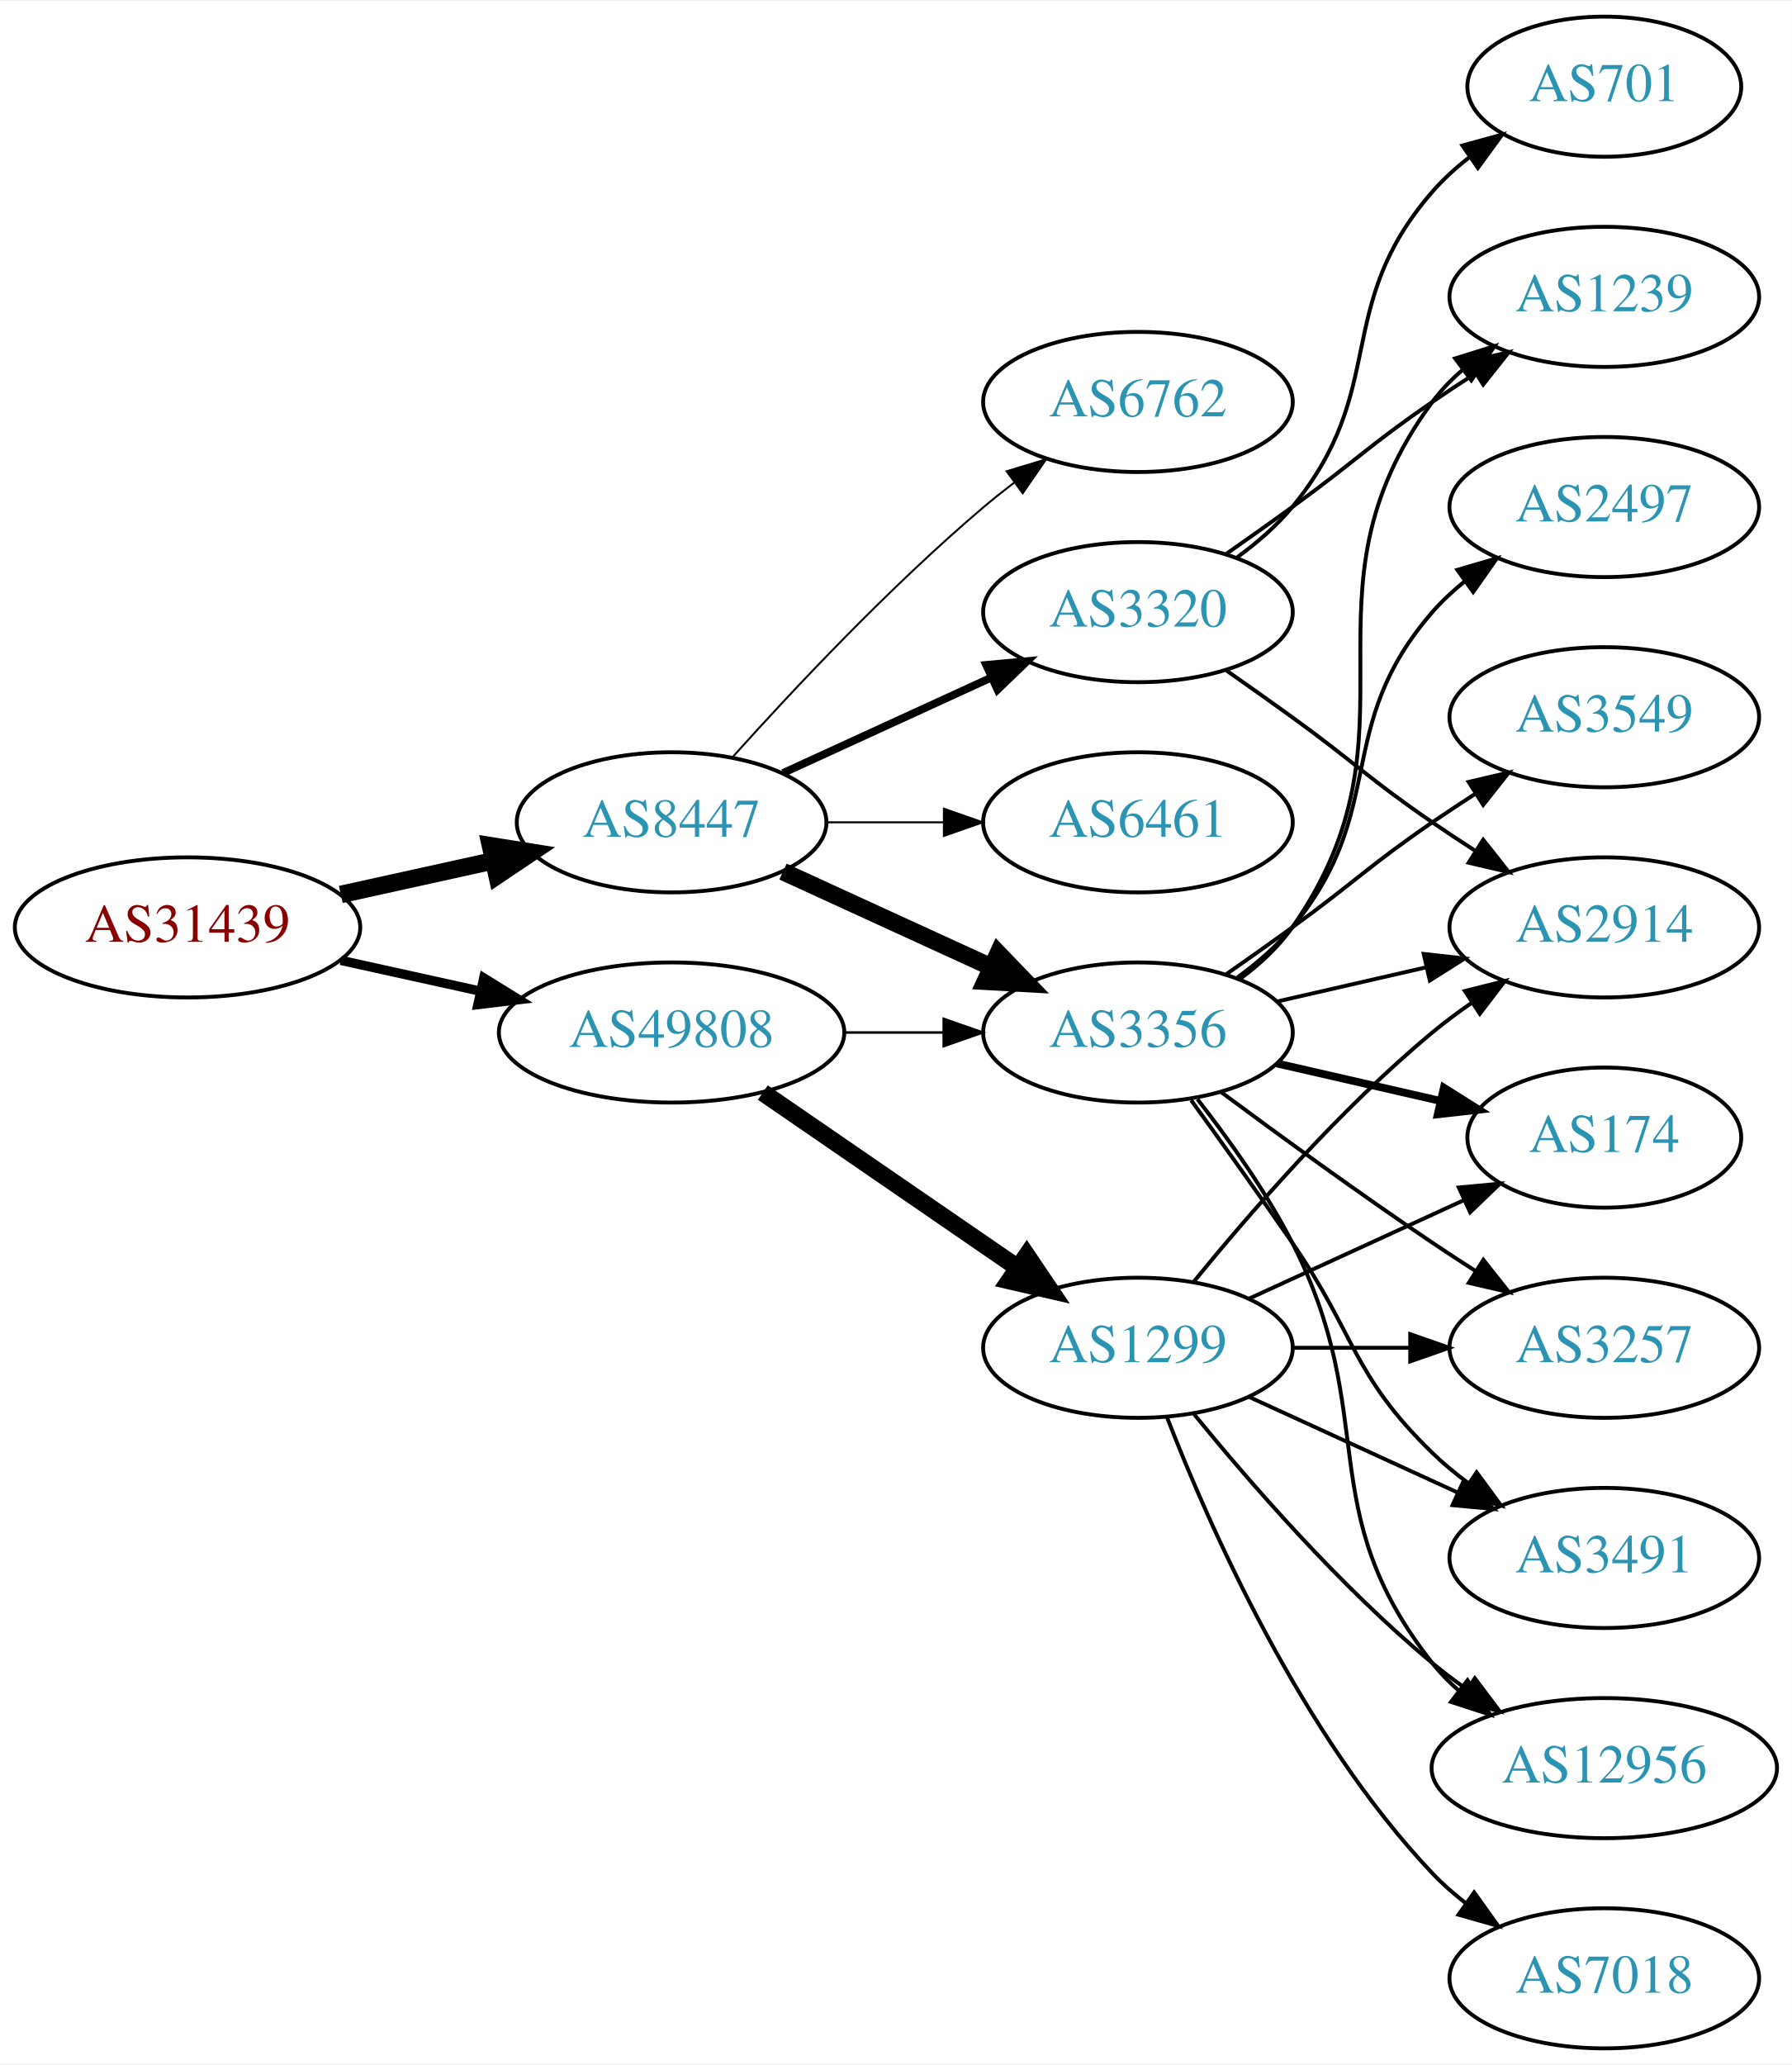
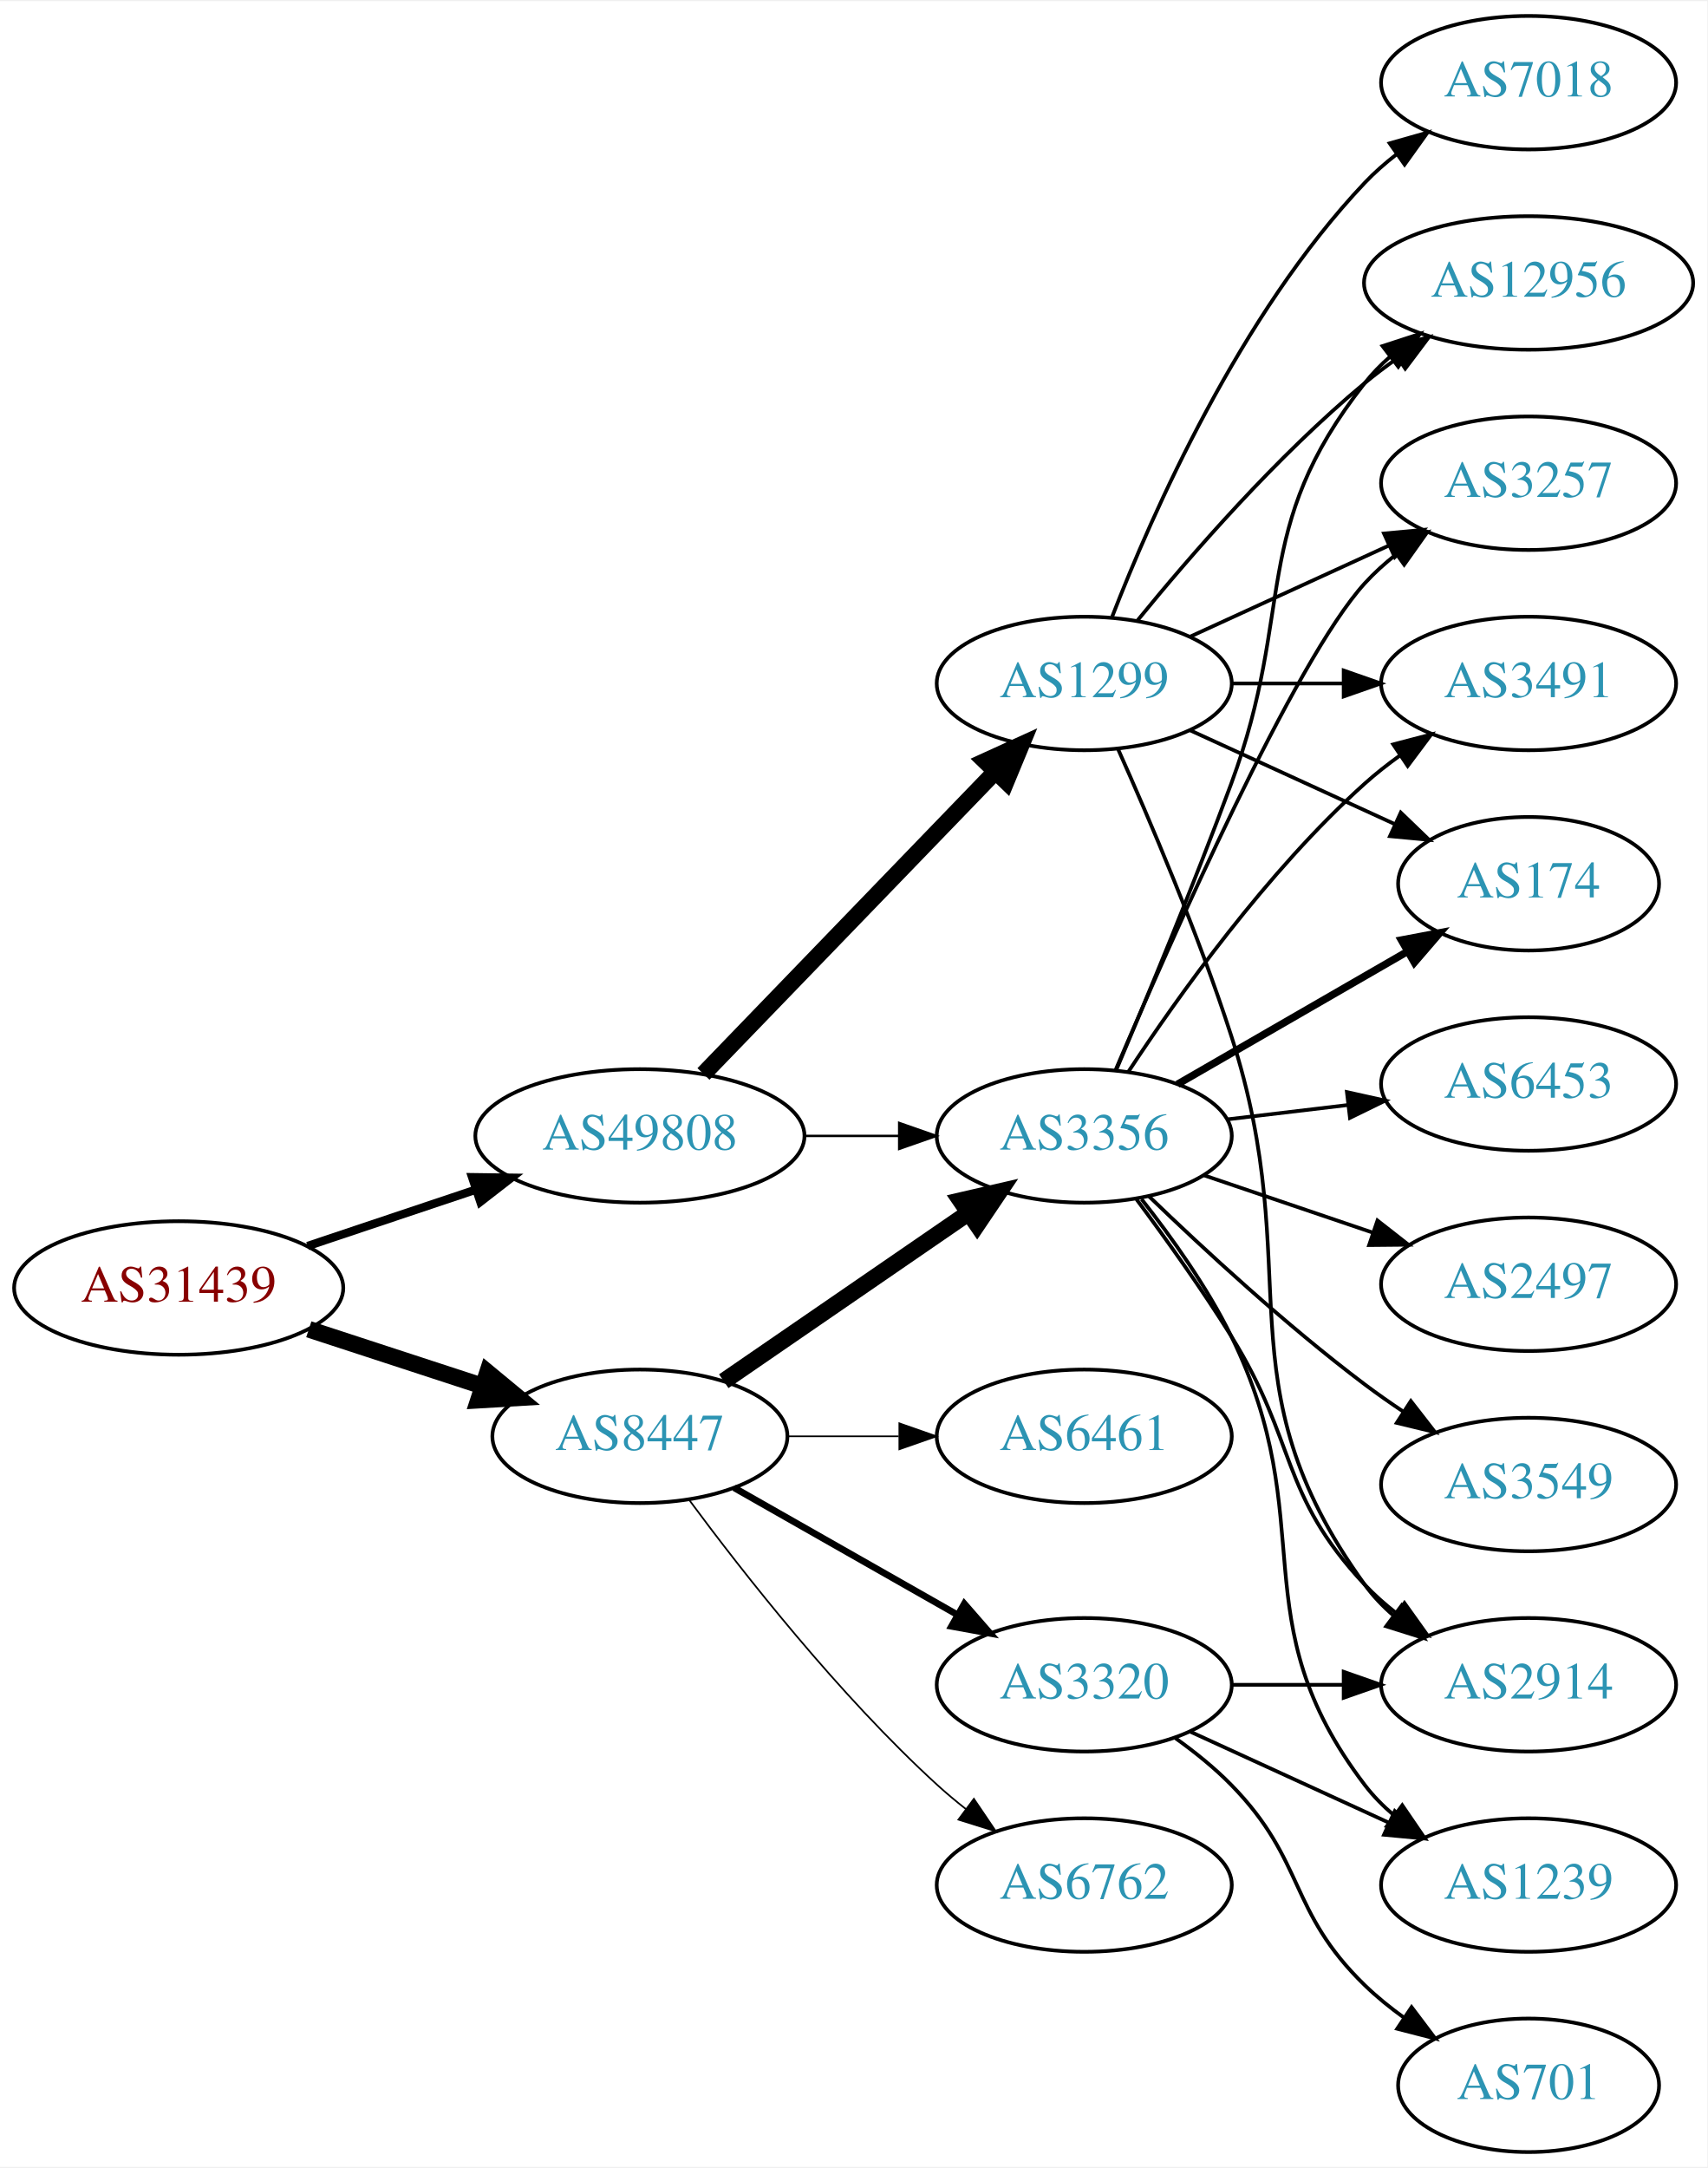
- <svg xmlns="http://www.w3.org/2000/svg" xmlns:xlink="http://www.w3.org/1999/xlink" width="460pt" height="530pt" viewBox="0.00 0.00 460.47 530.00">
-   <g id="graph0" class="graph" transform="scale(1 1) rotate(0) translate(4 526)">
-     <polygon fill="white" stroke="none" points="-4,4 -4,-526 456.469,-526 456.469,4 -4,4" />
+ <svg xmlns="http://www.w3.org/2000/svg" xmlns:xlink="http://www.w3.org/1999/xlink" width="460pt" height="584pt" viewBox="0.00 0.00 460.47 584.00">
+   <g id="graph0" class="graph" transform="scale(1 1) rotate(0) translate(4 580)">
+     <polygon fill="white" stroke="none" points="-4,4 -4,-580 456.469,-580 456.469,4 -4,4" />
    <g id="node1" class="node">
      <g id="a_node1">
        <a xlink:href="/asn/31439" xlink:title="AS31439 ~ OOe Tourismus Technologie GmbH [AT]">
-           <ellipse fill="#ffffff" stroke="black" cx="44.196" cy="-288" rx="44.393" ry="18" />
-           <text text-anchor="middle" x="44.196" y="-284.3" font-family="Times,serif" font-size="14.00" fill="#880000">AS31439</text>
+           <ellipse fill="#ffffff" stroke="black" cx="44.196" cy="-233" rx="44.393" ry="18" />
+           <text text-anchor="middle" x="44.196" y="-229.3" font-family="Times,serif" font-size="14.00" fill="#880000">AS31439</text>
        </a>
      </g>
    </g>
    <g id="node2" class="node">
      <g id="a_node2">
        <a xlink:href="/asn/8447" xlink:title="AS8447 ~ A1 Telekom Austria AG [AT]">
-           <ellipse fill="#ffffff" stroke="black" cx="168.588" cy="-315" rx="39.794" ry="18" />
-           <text text-anchor="middle" x="168.588" y="-311.3" font-family="Times,serif" font-size="14.00" fill="#2c94b3">AS8447</text>
+           <ellipse fill="#ffffff" stroke="black" cx="168.588" cy="-193" rx="39.794" ry="18" />
+           <text text-anchor="middle" x="168.588" y="-189.3" font-family="Times,serif" font-size="14.00" fill="#2c94b3">AS8447</text>
        </a>
      </g>
    </g>
    <g id="edge1" class="edge">
-       <path fill="none" stroke="black" stroke-width="4.5" d="M83.586,-296.469C95.977,-299.202 109.824,-302.257 122.644,-305.085" />
-       <polygon fill="black" stroke="black" stroke-width="4.5" points="122.045,-308.985 132.659,-307.295 123.742,-301.295 122.045,-308.985" />
+       <path fill="none" stroke="black" stroke-width="4.5" d="M79.289,-221.858C93.795,-217.117 110.846,-211.544 126.077,-206.567" />
+       <polygon fill="black" stroke="black" stroke-width="4.5" points="127.496,-210.245 135.778,-203.396 125.05,-202.76 127.496,-210.245" />
    </g>
    <g id="node3" class="node">
      <g id="a_node3">
        <a xlink:href="/asn/49808" xlink:title="AS49808 ~ POWERSPEED-AS [AT]">
-           <ellipse fill="#ffffff" stroke="black" cx="168.588" cy="-261" rx="44.393" ry="18" />
-           <text text-anchor="middle" x="168.588" y="-257.3" font-family="Times,serif" font-size="14.00" fill="#2c94b3">AS49808</text>
+           <ellipse fill="#ffffff" stroke="black" cx="168.588" cy="-274" rx="44.393" ry="18" />
+           <text text-anchor="middle" x="168.588" y="-270.3" font-family="Times,serif" font-size="14.00" fill="#2c94b3">AS49808</text>
        </a>
      </g>
    </g>
    <g id="edge2" class="edge">
-       <path fill="none" stroke="black" stroke-width="2.4" d="M83.586,-279.531C94.978,-277.018 107.6,-274.233 119.525,-271.603" />
-       <polygon fill="black" stroke="black" stroke-width="2.4" points="120.323,-275.011 129.335,-269.439 118.815,-268.175 120.323,-275.011" />
+       <path fill="none" stroke="black" stroke-width="2.25" d="M78.964,-244.312C93.01,-249.017 109.488,-254.537 124.399,-259.532" />
+       <polygon fill="black" stroke="black" stroke-width="2.25" points="123.336,-262.867 133.93,-262.725 125.56,-256.23 123.336,-262.867" />
    </g>
    <g id="node4" class="node">
      <g id="a_node4">
-         <a xlink:href="/asn/6762" xlink:title="AS6762 ~ TELECOM ITALIA SPARKLE S.p.A. [IT]">
-           <ellipse fill="#ffffff" stroke="black" cx="288.431" cy="-423" rx="39.794" ry="18" />
-           <text text-anchor="middle" x="288.431" y="-419.3" font-family="Times,serif" font-size="14.00" fill="#2c94b3">AS6762</text>
+         <a xlink:href="/asn/3356" xlink:title="AS3356 ~ Level 3 Parent, LLC [US]">
+           <ellipse fill="#ffffff" stroke="black" cx="288.431" cy="-274" rx="39.794" ry="18" />
+           <text text-anchor="middle" x="288.431" y="-270.3" font-family="Times,serif" font-size="14.00" fill="#2c94b3">AS3356</text>
        </a>
      </g>
    </g>
    <g id="edge3" class="edge">
-       <path fill="none" stroke="black" stroke-width="0.5" d="M184.234,-331.725C199.535,-348.765 224.632,-375.523 248.784,-396 251.281,-398.117 253.942,-400.232 256.653,-402.293" />
-       <polygon fill="black" stroke="black" stroke-width="0.5" points="254.69,-405.194 264.83,-408.266 258.819,-399.541 254.69,-405.194" />
+       <path fill="none" stroke="black" stroke-width="4.5" d="M191.202,-207.857C209.691,-220.565 236.505,-238.995 257.134,-253.175" />
+       <polygon fill="black" stroke="black" stroke-width="4.5" points="255.083,-256.544 265.555,-258.963 259.544,-250.054 255.083,-256.544" />
    </g>
    <g id="node5" class="node">
      <g id="a_node5">
        <a xlink:href="/asn/3320" xlink:title="AS3320 ~ DTAG [DE]">
-           <ellipse fill="#ffffff" stroke="black" cx="288.431" cy="-369" rx="39.794" ry="18" />
-           <text text-anchor="middle" x="288.431" y="-365.3" font-family="Times,serif" font-size="14.00" fill="#2c94b3">AS3320</text>
+           <ellipse fill="#ffffff" stroke="black" cx="288.431" cy="-126" rx="39.794" ry="18" />
+           <text text-anchor="middle" x="288.431" y="-122.3" font-family="Times,serif" font-size="14.00" fill="#2c94b3">AS3320</text>
        </a>
      </g>
    </g>
    <g id="edge4" class="edge">
-       <path fill="none" stroke="black" stroke-width="2" d="M197.217,-327.661C213.174,-334.973 233.445,-344.261 250.727,-352.181" />
-       <polygon fill="black" stroke="black" stroke-width="2" points="249.426,-355.435 259.975,-356.419 252.342,-349.071 249.426,-355.435" />
+       <path fill="none" stroke="black" stroke-width="1.8" d="M194.005,-179.118C211.465,-169.191 235.165,-155.716 254.326,-144.822" />
+       <polygon fill="black" stroke="black" stroke-width="1.8" points="256.082,-147.85 263.045,-139.865 252.622,-141.765 256.082,-147.85" />
    </g>
    <g id="node6" class="node">
      <g id="a_node6">
-         <a xlink:href="/asn/3356" xlink:title="AS3356 ~ Level 3 Parent, LLC [US]">
-           <ellipse fill="#ffffff" stroke="black" cx="288.431" cy="-261" rx="39.794" ry="18" />
-           <text text-anchor="middle" x="288.431" y="-257.3" font-family="Times,serif" font-size="14.00" fill="#2c94b3">AS3356</text>
+         <a xlink:href="/asn/6762" xlink:title="AS6762 ~ TELECOM ITALIA SPARKLE S.p.A. [IT]">
+           <ellipse fill="#ffffff" stroke="black" cx="288.431" cy="-72" rx="39.794" ry="18" />
+           <text text-anchor="middle" x="288.431" y="-68.3" font-family="Times,serif" font-size="14.00" fill="#2c94b3">AS6762</text>
        </a>
      </g>
    </g>
    <g id="edge5" class="edge">
-       <path fill="none" stroke="black" stroke-width="4.5" d="M197.217,-302.339C213.174,-295.027 233.445,-285.739 250.727,-277.819" />
-       <polygon fill="black" stroke="black" stroke-width="4.5" points="252.524,-281.327 259.975,-273.581 249.244,-274.168 252.524,-281.327" />
+       <path fill="none" stroke="black" stroke-width="0.45" d="M181.846,-175.886C196.48,-156.106 222.316,-123.18 248.784,-99 251.201,-96.792 253.807,-94.615 256.482,-92.513" />
+       <polygon fill="black" stroke="black" stroke-width="0.45" points="258.665,-95.251 264.603,-86.476 254.489,-89.633 258.665,-95.251" />
    </g>
    <g id="node7" class="node">
      <g id="a_node7">
        <a xlink:href="/asn/6461" xlink:title="AS6461 ~ Zayo Bandwidth [US]">
-           <ellipse fill="#ffffff" stroke="black" cx="288.431" cy="-315" rx="39.794" ry="18" />
-           <text text-anchor="middle" x="288.431" y="-311.3" font-family="Times,serif" font-size="14.00" fill="#2c94b3">AS6461</text>
+           <ellipse fill="#ffffff" stroke="black" cx="288.431" cy="-193" rx="39.794" ry="18" />
+           <text text-anchor="middle" x="288.431" y="-189.3" font-family="Times,serif" font-size="14.00" fill="#2c94b3">AS6461</text>
        </a>
      </g>
    </g>
    <g id="edge6" class="edge">
-       <path fill="none" stroke="black" stroke-width="0.5" d="M208.501,-315C218.054,-315 228.404,-315 238.367,-315" />
-       <polygon fill="black" stroke="black" stroke-width="0.5" points="238.559,-318.5 248.559,-315 238.559,-311.5 238.559,-318.5" />
+       <path fill="none" stroke="black" stroke-width="0.45" d="M208.501,-193C218.054,-193 228.404,-193 238.367,-193" />
+       <polygon fill="black" stroke="black" stroke-width="0.45" points="238.559,-196.5 248.559,-193 238.559,-189.5 238.559,-196.5" />
+     </g>
+     <g id="edge20" class="edge">
+       <path fill="none" stroke="black" stroke-width="0.643" d="M212.799,-274C221.112,-274 229.875,-274 238.357,-274" />
+       <polygon fill="black" stroke="black" stroke-width="0.643" points="238.516,-277.5 248.516,-274 238.516,-270.5 238.516,-277.5" />
+     </g>
+     <g id="node18" class="node">
+       <g id="a_node18">
+         <a xlink:href="/asn/1299" xlink:title="AS1299 ~ Telia Carrier [EU]">
+           <ellipse fill="#ffffff" stroke="black" cx="288.431" cy="-396" rx="39.794" ry="18" />
+           <text text-anchor="middle" x="288.431" y="-392.3" font-family="Times,serif" font-size="14.00" fill="#2c94b3">AS1299</text>
+         </a>
+       </g>
    </g>
    <g id="edge19" class="edge">
-       <path fill="none" stroke="black" stroke-width="0.643" d="M212.799,-261C221.112,-261 229.875,-261 238.357,-261" />
-       <polygon fill="black" stroke="black" stroke-width="0.643" points="238.516,-264.5 248.516,-261 238.516,-257.5 238.516,-264.5" />
-     </g>
-     <g id="node17" class="node">
-       <g id="a_node17">
-         <a xlink:href="/asn/1299" xlink:title="AS1299 ~ Telia Carrier [EU]">
-           <ellipse fill="#ffffff" stroke="black" cx="288.431" cy="-180" rx="39.794" ry="18" />
-           <text text-anchor="middle" x="288.431" y="-176.3" font-family="Times,serif" font-size="14.00" fill="#2c94b3">AS1299</text>
-         </a>
-       </g>
-     </g>
-     <g id="edge18" class="edge">
-       <path fill="none" stroke="black" stroke-width="4.5" d="M192.031,-245.574C210.612,-232.802 237.173,-214.545 257.553,-200.537" />
-       <polygon fill="black" stroke="black" stroke-width="4.5" points="259.856,-203.731 265.867,-194.822 255.396,-197.242 259.856,-203.731" />
+       <path fill="none" stroke="black" stroke-width="4.5" d="M185.727,-290.708C206.09,-311.789 241.243,-348.183 264.418,-372.175" />
+       <polygon fill="black" stroke="black" stroke-width="4.5" points="261.708,-375.037 271.487,-379.494 267.372,-369.566 261.708,-375.037" />
    </g>
    <g id="node8" class="node">
      <g id="a_node8">
-         <a xlink:href="/asn/2914" xlink:title="AS2914 ~ NTT America, Inc. [US]">
+         <a xlink:href="/asn/6453" xlink:title="AS6453 ~ TATA COMMUNICATIONS (AMERICA) INC [US]">
          <ellipse fill="#ffffff" stroke="black" cx="408.273" cy="-288" rx="39.794" ry="18" />
-           <text text-anchor="middle" x="408.273" y="-284.3" font-family="Times,serif" font-size="14.00" fill="#2c94b3">AS2914</text>
+           <text text-anchor="middle" x="408.273" y="-284.3" font-family="Times,serif" font-size="14.00" fill="#2c94b3">AS6453</text>
        </a>
      </g>
    </g>
    <g id="edge7" class="edge">
-       <path fill="none" stroke="black" d="M311.188,-353.991C316.722,-350.121 322.641,-345.936 328.077,-342 344.277,-330.271 347.583,-326.311 364.077,-315 367.606,-312.581 371.343,-310.111 375.084,-307.698" />
-       <polygon fill="black" stroke="black" points="377.156,-310.528 383.725,-302.216 373.406,-304.618 377.156,-310.528" />
+       <path fill="none" stroke="black" d="M327.041,-278.468C337.352,-279.693 348.669,-281.038 359.47,-282.321" />
+       <polygon fill="black" stroke="black" points="359.273,-285.822 369.616,-283.526 360.099,-278.871 359.273,-285.822" />
    </g>
    <g id="node9" class="node">
      <g id="a_node9">
-         <a xlink:href="/asn/701" xlink:title="AS701 ~ UUNET [US]">
-           <ellipse fill="#ffffff" stroke="black" cx="408.273" cy="-504" rx="35.194" ry="18" />
-           <text text-anchor="middle" x="408.273" y="-500.3" font-family="Times,serif" font-size="14.00" fill="#2c94b3">AS701</text>
+         <a xlink:href="/asn/1239" xlink:title="AS1239 ~ Sprint [US]">
+           <ellipse fill="#ffffff" stroke="black" cx="408.273" cy="-72" rx="39.794" ry="18" />
+           <text text-anchor="middle" x="408.273" y="-68.3" font-family="Times,serif" font-size="14.00" fill="#2c94b3">AS1239</text>
        </a>
      </g>
    </g>
    <g id="edge8" class="edge">
-       <path fill="none" stroke="black" d="M314.012,-383.156C319.106,-386.872 324.12,-391.201 328.077,-396 353.142,-426.394 338.243,-447.258 364.077,-477 366.883,-480.23 370.17,-483.203 373.658,-485.902" />
-       <polygon fill="black" stroke="black" points="371.81,-488.879 382.025,-491.69 375.792,-483.122 371.81,-488.879" />
+       <path fill="none" stroke="black" d="M303.889,-256.941C311.928,-246.754 321.59,-233.254 328.077,-220 352.743,-169.605 330.092,-143.644 364.077,-99 366.354,-96.009 369.065,-93.267 372.004,-90.774" />
+       <polygon fill="black" stroke="black" points="374.198,-93.505 380.173,-84.755 370.046,-87.87 374.198,-93.505" />
    </g>
    <g id="node10" class="node">
      <g id="a_node10">
-         <a xlink:href="/asn/1239" xlink:title="AS1239 ~ Sprint [US]">
-           <ellipse fill="#ffffff" stroke="black" cx="408.273" cy="-450" rx="39.794" ry="18" />
-           <text text-anchor="middle" x="408.273" y="-446.3" font-family="Times,serif" font-size="14.00" fill="#2c94b3">AS1239</text>
+         <a xlink:href="/asn/3491" xlink:title="AS3491 ~ PCCW Global, Inc. [US]">
+           <ellipse fill="#ffffff" stroke="black" cx="408.273" cy="-396" rx="39.794" ry="18" />
+           <text text-anchor="middle" x="408.273" y="-392.3" font-family="Times,serif" font-size="14.00" fill="#2c94b3">AS3491</text>
        </a>
      </g>
    </g>
    <g id="edge9" class="edge">
-       <path fill="none" stroke="black" d="M311.188,-384.009C316.722,-387.879 322.641,-392.064 328.077,-396 344.277,-407.729 347.583,-411.689 364.077,-423 367.606,-425.419 371.343,-427.889 375.084,-430.302" />
-       <polygon fill="black" stroke="black" points="373.406,-433.382 383.725,-435.784 377.156,-427.472 373.406,-433.382" />
-     </g>
-     <g id="edge11" class="edge">
-       <path fill="none" stroke="black" d="M324.15,-268.955C336.15,-271.704 349.771,-274.825 362.463,-277.733" />
-       <polygon fill="black" stroke="black" points="361.866,-281.187 372.395,-280.009 363.429,-274.364 361.866,-281.187" />
-     </g>
-     <g id="edge17" class="edge">
-       <path fill="none" stroke="black" d="M314.59,-274.716C319.654,-278.455 324.51,-282.904 328.077,-288 363.691,-338.869 327.174,-373.059 364.077,-423 366.311,-426.023 368.994,-428.786 371.914,-431.293" />
-       <polygon fill="black" stroke="black" points="369.94,-434.186 380.058,-437.331 374.109,-428.563 369.94,-434.186" />
+       <path fill="none" stroke="black" d="M300.296,-291.252C313.619,-311.5 337.703,-345.315 364.077,-369 367.028,-371.65 370.27,-374.2 373.612,-376.604" />
+       <polygon fill="black" stroke="black" points="371.76,-379.576 382.012,-382.251 375.666,-373.767 371.76,-379.576" />
    </g>
    <g id="node11" class="node">
      <g id="a_node11">
-         <a xlink:href="/asn/3491" xlink:title="AS3491 ~ PCCW Global, Inc. [US]">
+         <a xlink:href="/asn/2914" xlink:title="AS2914 ~ NTT America, Inc. [US]">
          <ellipse fill="#ffffff" stroke="black" cx="408.273" cy="-126" rx="39.794" ry="18" />
-           <text text-anchor="middle" x="408.273" y="-122.3" font-family="Times,serif" font-size="14.00" fill="#2c94b3">AS3491</text>
+           <text text-anchor="middle" x="408.273" y="-122.3" font-family="Times,serif" font-size="14.00" fill="#2c94b3">AS2914</text>
        </a>
      </g>
    </g>
    <g id="edge10" class="edge">
-       <path fill="none" stroke="black" d="M302.11,-243.594C309.725,-233.063 319.558,-219.33 328.077,-207 344.473,-183.269 343.384,-173.094 364.077,-153 366.922,-150.237 370.096,-147.614 373.396,-145.166" />
-       <polygon fill="black" stroke="black" points="375.462,-147.994 381.744,-139.462 371.513,-142.214 375.462,-147.994" />
+       <path fill="none" stroke="black" d="M302.542,-256.878C310.311,-246.447 320.153,-232.721 328.077,-220 345.951,-191.308 340.971,-177.674 364.077,-153 366.646,-150.257 369.553,-147.68 372.614,-145.29" />
+       <polygon fill="black" stroke="black" points="374.794,-148.036 380.953,-139.415 370.763,-142.313 374.794,-148.036" />
    </g>
    <g id="node12" class="node">
      <g id="a_node12">
-         <a xlink:href="/asn/12956" xlink:title="AS12956 ~ TELXIUS [ES]">
-           <ellipse fill="#ffffff" stroke="black" cx="408.273" cy="-72" rx="44.393" ry="18" />
-           <text text-anchor="middle" x="408.273" y="-68.3" font-family="Times,serif" font-size="14.00" fill="#2c94b3">AS12956</text>
-         </a>
-       </g>
-     </g>
-     <g id="edge12" class="edge">
-       <path fill="none" stroke="black" d="M303.727,-243.86C311.713,-233.647 321.375,-220.147 328.077,-207 351.058,-161.923 332.779,-138.754 364.077,-99 366.101,-96.429 368.443,-94.037 370.967,-91.826" />
-       <polygon fill="black" stroke="black" points="373.124,-94.584 378.957,-85.739 368.882,-89.016 373.124,-94.584" />
+         <a xlink:href="/asn/174" xlink:title="AS174 ~ Cogent Communications [US]">
+           <ellipse fill="#ffffff" stroke="black" cx="408.273" cy="-342" rx="35.194" ry="18" />
+           <text text-anchor="middle" x="408.273" y="-338.3" font-family="Times,serif" font-size="14.00" fill="#2c94b3">AS174</text>
+         </a>
+       </g>
+     </g>
+     <g id="edge11" class="edge">
+       <path fill="none" stroke="black" stroke-width="2" d="M313.562,-287.925C331.467,-298.256 356.048,-312.441 375.543,-323.69" />
+       <polygon fill="black" stroke="black" stroke-width="2" points="373.964,-326.82 384.375,-328.787 377.463,-320.757 373.964,-326.82" />
    </g>
    <g id="node13" class="node">
      <g id="a_node13">
-         <a xlink:href="/asn/3549" xlink:title="AS3549 ~ Level 3 Parent, LLC [US]">
-           <ellipse fill="#ffffff" stroke="black" cx="408.273" cy="-342" rx="39.794" ry="18" />
-           <text text-anchor="middle" x="408.273" y="-338.3" font-family="Times,serif" font-size="14.00" fill="#2c94b3">AS3549</text>
-         </a>
-       </g>
-     </g>
-     <g id="edge13" class="edge">
-       <path fill="none" stroke="black" d="M311.188,-276.009C316.722,-279.879 322.641,-284.064 328.077,-288 344.277,-299.729 347.583,-303.689 364.077,-315 367.606,-317.419 371.343,-319.889 375.084,-322.302" />
-       <polygon fill="black" stroke="black" points="373.406,-325.382 383.725,-327.784 377.156,-319.472 373.406,-325.382" />
+         <a xlink:href="/asn/12956" xlink:title="AS12956 ~ TELXIUS [ES]">
+           <ellipse fill="#ffffff" stroke="black" cx="408.273" cy="-504" rx="44.393" ry="18" />
+           <text text-anchor="middle" x="408.273" y="-500.3" font-family="Times,serif" font-size="14.00" fill="#2c94b3">AS12956</text>
+         </a>
+       </g>
+     </g>
+     <g id="edge12" class="edge">
+       <path fill="none" stroke="black" d="M297.042,-291.725C305.099,-310.707 318.015,-341.777 328.077,-369 345.619,-416.458 332.779,-437.246 364.077,-477 366.101,-479.571 368.443,-481.963 370.967,-484.174" />
+       <polygon fill="black" stroke="black" points="368.882,-486.984 378.957,-490.261 373.124,-481.416 368.882,-486.984" />
    </g>
    <g id="node14" class="node">
      <g id="a_node14">
-         <a xlink:href="/asn/174" xlink:title="AS174 ~ Cogent Communications [US]">
-           <ellipse fill="#ffffff" stroke="black" cx="408.273" cy="-234" rx="35.194" ry="18" />
-           <text text-anchor="middle" x="408.273" y="-230.3" font-family="Times,serif" font-size="14.00" fill="#2c94b3">AS174</text>
-         </a>
-       </g>
-     </g>
-     <g id="edge14" class="edge">
-       <path fill="none" stroke="black" stroke-width="2" d="M324.15,-253.045C337.243,-250.045 352.265,-246.604 365.906,-243.478" />
-       <polygon fill="black" stroke="black" stroke-width="2" points="367.047,-246.807 376.013,-241.162 365.484,-239.984 367.047,-246.807" />
+         <a xlink:href="/asn/2497" xlink:title="AS2497 ~ Internet Initiative Japan Inc. [JP]">
+           <ellipse fill="#ffffff" stroke="black" cx="408.273" cy="-234" rx="39.794" ry="18" />
+           <text text-anchor="middle" x="408.273" y="-230.3" font-family="Times,serif" font-size="14.00" fill="#2c94b3">AS2497</text>
+         </a>
+       </g>
+     </g>
+     <g id="edge13" class="edge">
+       <path fill="none" stroke="black" d="M320.701,-263.386C334.685,-258.639 351.355,-252.981 366.317,-247.902" />
+       <polygon fill="black" stroke="black" points="367.513,-251.192 375.857,-244.664 365.263,-244.564 367.513,-251.192" />
    </g>
    <g id="node15" class="node">
      <g id="a_node15">
-         <a xlink:href="/asn/2497" xlink:title="AS2497 ~ Internet Initiative Japan Inc. [JP]">
-           <ellipse fill="#ffffff" stroke="black" cx="408.273" cy="-396" rx="39.794" ry="18" />
-           <text text-anchor="middle" x="408.273" y="-392.3" font-family="Times,serif" font-size="14.00" fill="#2c94b3">AS2497</text>
-         </a>
-       </g>
-     </g>
-     <g id="edge15" class="edge">
-       <path fill="none" stroke="black" d="M314.012,-275.156C319.106,-278.872 324.12,-283.201 328.077,-288 353.142,-318.394 338.243,-339.258 364.077,-369 366.542,-371.838 369.379,-374.477 372.397,-376.906" />
-       <polygon fill="black" stroke="black" points="370.507,-379.858 380.675,-382.836 374.583,-374.167 370.507,-379.858" />
+         <a xlink:href="/asn/3549" xlink:title="AS3549 ~ Level 3 Parent, LLC [US]">
+           <ellipse fill="#ffffff" stroke="black" cx="408.273" cy="-180" rx="39.794" ry="18" />
+           <text text-anchor="middle" x="408.273" y="-176.3" font-family="Times,serif" font-size="14.00" fill="#2c94b3">AS3549</text>
+         </a>
+       </g>
+     </g>
+     <g id="edge14" class="edge">
+       <path fill="none" stroke="black" d="M305.908,-257.691C320.576,-243.551 342.926,-222.914 364.077,-207 367.416,-204.488 370.994,-201.983 374.609,-199.568" />
+       <polygon fill="black" stroke="black" points="376.515,-202.504 383.016,-194.138 372.717,-196.624 376.515,-202.504" />
    </g>
    <g id="node16" class="node">
      <g id="a_node16">
        <a xlink:href="/asn/3257" xlink:title="AS3257 ~ GTT [DE]">
-           <ellipse fill="#ffffff" stroke="black" cx="408.273" cy="-180" rx="39.794" ry="18" />
-           <text text-anchor="middle" x="408.273" y="-176.3" font-family="Times,serif" font-size="14.00" fill="#2c94b3">AS3257</text>
+           <ellipse fill="#ffffff" stroke="black" cx="408.273" cy="-450" rx="39.794" ry="18" />
+           <text text-anchor="middle" x="408.273" y="-446.3" font-family="Times,serif" font-size="14.00" fill="#2c94b3">AS3257</text>
+         </a>
+       </g>
+     </g>
+     <g id="edge15" class="edge">
+       <path fill="none" stroke="black" d="M296.892,-291.794C311.718,-326.605 345.092,-402.136 364.077,-423 366.607,-425.78 369.487,-428.381 372.532,-430.786" />
+       <polygon fill="black" stroke="black" points="370.666,-433.753 380.848,-436.682 374.715,-428.043 370.666,-433.753" />
+     </g>
+     <g id="edge18" class="edge">
+       <path fill="none" stroke="black" d="M317.06,-113.339C333.017,-106.027 353.287,-96.739 370.57,-88.819" />
+       <polygon fill="black" stroke="black" points="372.185,-91.929 379.818,-84.581 369.269,-85.565 372.185,-91.929" />
+     </g>
+     <g id="edge17" class="edge">
+       <path fill="none" stroke="black" d="M328.343,-126C337.897,-126 348.246,-126 358.209,-126" />
+       <polygon fill="black" stroke="black" points="358.402,-129.5 368.402,-126 358.402,-122.5 358.402,-129.5" />
+     </g>
+     <g id="node17" class="node">
+       <g id="a_node17">
+         <a xlink:href="/asn/701" xlink:title="AS701 ~ UUNET [US]">
+           <ellipse fill="#ffffff" stroke="black" cx="408.273" cy="-18" rx="35.194" ry="18" />
+           <text text-anchor="middle" x="408.273" y="-14.3" font-family="Times,serif" font-size="14.00" fill="#2c94b3">AS701</text>
        </a>
      </g>
    </g>
    <g id="edge16" class="edge">
-       <path fill="none" stroke="black" d="M309.761,-245.723C324.623,-234.696 345.368,-219.593 364.077,-207 367.626,-204.611 371.377,-202.161 375.125,-199.758" />
-       <polygon fill="black" stroke="black" points="377.193,-202.591 383.774,-194.288 373.451,-196.675 377.193,-202.591" />
+       <path fill="none" stroke="black" d="M313.025,-111.611C318.281,-107.852 323.613,-103.563 328.077,-99 348.25,-78.383 343.384,-65.094 364.077,-45 367.305,-41.866 370.956,-38.911 374.734,-36.188" />
+       <polygon fill="black" stroke="black" points="376.713,-39.075 383.094,-30.617 372.832,-33.25 376.713,-39.075" />
+     </g>
+     <g id="edge25" class="edge">
+       <path fill="none" stroke="black" d="M328.343,-396C337.897,-396 348.246,-396 358.209,-396" />
+       <polygon fill="black" stroke="black" points="358.402,-399.5 368.402,-396 358.402,-392.5 358.402,-399.5" />
    </g>
    <g id="edge22" class="edge">
-       <path fill="none" stroke="black" d="M302.85,-197.065C316.964,-214.375 340.379,-241.345 364.077,-261 367.294,-263.668 370.794,-266.27 374.365,-268.741" />
-       <polygon fill="black" stroke="black" points="372.442,-271.666 382.721,-274.236 376.288,-265.817 372.442,-271.666" />
+       <path fill="none" stroke="black" d="M297.493,-378.431C305.927,-359.58 319.155,-328.618 328.077,-301 348.889,-236.583 324.448,-207.884 364.077,-153 366.278,-149.953 368.938,-147.173 371.845,-144.656" />
+       <polygon fill="black" stroke="black" points="374.04,-147.385 379.969,-138.604 369.858,-141.772 374.04,-147.385" />
    </g>
    <g id="edge21" class="edge">
-       <path fill="none" stroke="black" d="M317.06,-167.339C333.017,-160.027 353.287,-150.739 370.57,-142.819" />
-       <polygon fill="black" stroke="black" points="372.185,-145.929 379.818,-138.581 369.269,-139.565 372.185,-145.929" />
-     </g>
-     <g id="edge25" class="edge">
-       <path fill="none" stroke="black" d="M302.85,-162.935C316.964,-145.625 340.379,-118.655 364.077,-99 366.815,-96.729 369.759,-94.506 372.776,-92.37" />
-       <polygon fill="black" stroke="black" points="375.002,-95.092 381.365,-86.621 371.108,-89.275 375.002,-95.092" />
+       <path fill="none" stroke="black" d="M317.06,-383.339C333.476,-375.817 354.457,-366.202 372.054,-358.139" />
+       <polygon fill="black" stroke="black" points="373.799,-361.189 381.432,-353.842 370.883,-354.826 373.799,-361.189" />
+     </g>
+     <g id="edge26" class="edge">
+       <path fill="none" stroke="black" d="M302.85,-413.065C316.964,-430.375 340.379,-457.345 364.077,-477 366.815,-479.271 369.759,-481.494 372.776,-483.63" />
+       <polygon fill="black" stroke="black" points="371.108,-486.725 381.365,-489.379 375.002,-480.908 371.108,-486.725" />
    </g>
    <g id="edge23" class="edge">
-       <path fill="none" stroke="black" d="M317.06,-192.661C333.476,-200.183 354.457,-209.798 372.054,-217.861" />
-       <polygon fill="black" stroke="black" points="370.883,-221.174 381.432,-222.158 373.799,-214.811 370.883,-221.174" />
+       <path fill="none" stroke="black" d="M317.06,-408.661C333.017,-415.973 353.287,-425.261 370.57,-433.181" />
+       <polygon fill="black" stroke="black" points="369.269,-436.435 379.818,-437.419 372.185,-430.071 369.269,-436.435" />
+     </g>
+     <g id="node19" class="node">
+       <g id="a_node19">
+         <a xlink:href="/asn/7018" xlink:title="AS7018 ~ AT&amp;T Services, Inc. [US]">
+           <ellipse fill="#ffffff" stroke="black" cx="408.273" cy="-558" rx="39.794" ry="18" />
+           <text text-anchor="middle" x="408.273" y="-554.3" font-family="Times,serif" font-size="14.00" fill="#2c94b3">AS7018</text>
+         </a>
+       </g>
    </g>
    <g id="edge24" class="edge">
-       <path fill="none" stroke="black" d="M328.343,-180C337.897,-180 348.246,-180 358.209,-180" />
-       <polygon fill="black" stroke="black" points="358.402,-183.5 368.402,-180 358.402,-176.5 358.402,-183.5" />
-     </g>
-     <g id="node18" class="node">
-       <g id="a_node18">
-         <a xlink:href="/asn/7018" xlink:title="AS7018 ~ AT&amp;T Services, Inc. [US]">
-           <ellipse fill="#ffffff" stroke="black" cx="408.273" cy="-18" rx="39.794" ry="18" />
-           <text text-anchor="middle" x="408.273" y="-14.3" font-family="Times,serif" font-size="14.00" fill="#2c94b3">AS7018</text>
-         </a>
-       </g>
-     </g>
-     <g id="edge20" class="edge">
-       <path fill="none" stroke="black" d="M295.954,-162.006C306.704,-134.272 330.362,-80.571 364.077,-45 366.663,-42.272 369.581,-39.706 372.649,-37.323" />
-       <polygon fill="black" stroke="black" points="374.827,-40.069 380.997,-31.457 370.803,-34.342 374.827,-40.069" />
+       <path fill="none" stroke="black" d="M295.954,-413.994C306.704,-441.728 330.362,-495.429 364.077,-531 366.663,-533.728 369.581,-536.294 372.649,-538.677" />
+       <polygon fill="black" stroke="black" points="370.803,-541.658 380.997,-544.543 374.827,-535.93 370.803,-541.658" />
    </g>
  </g>
</svg>
